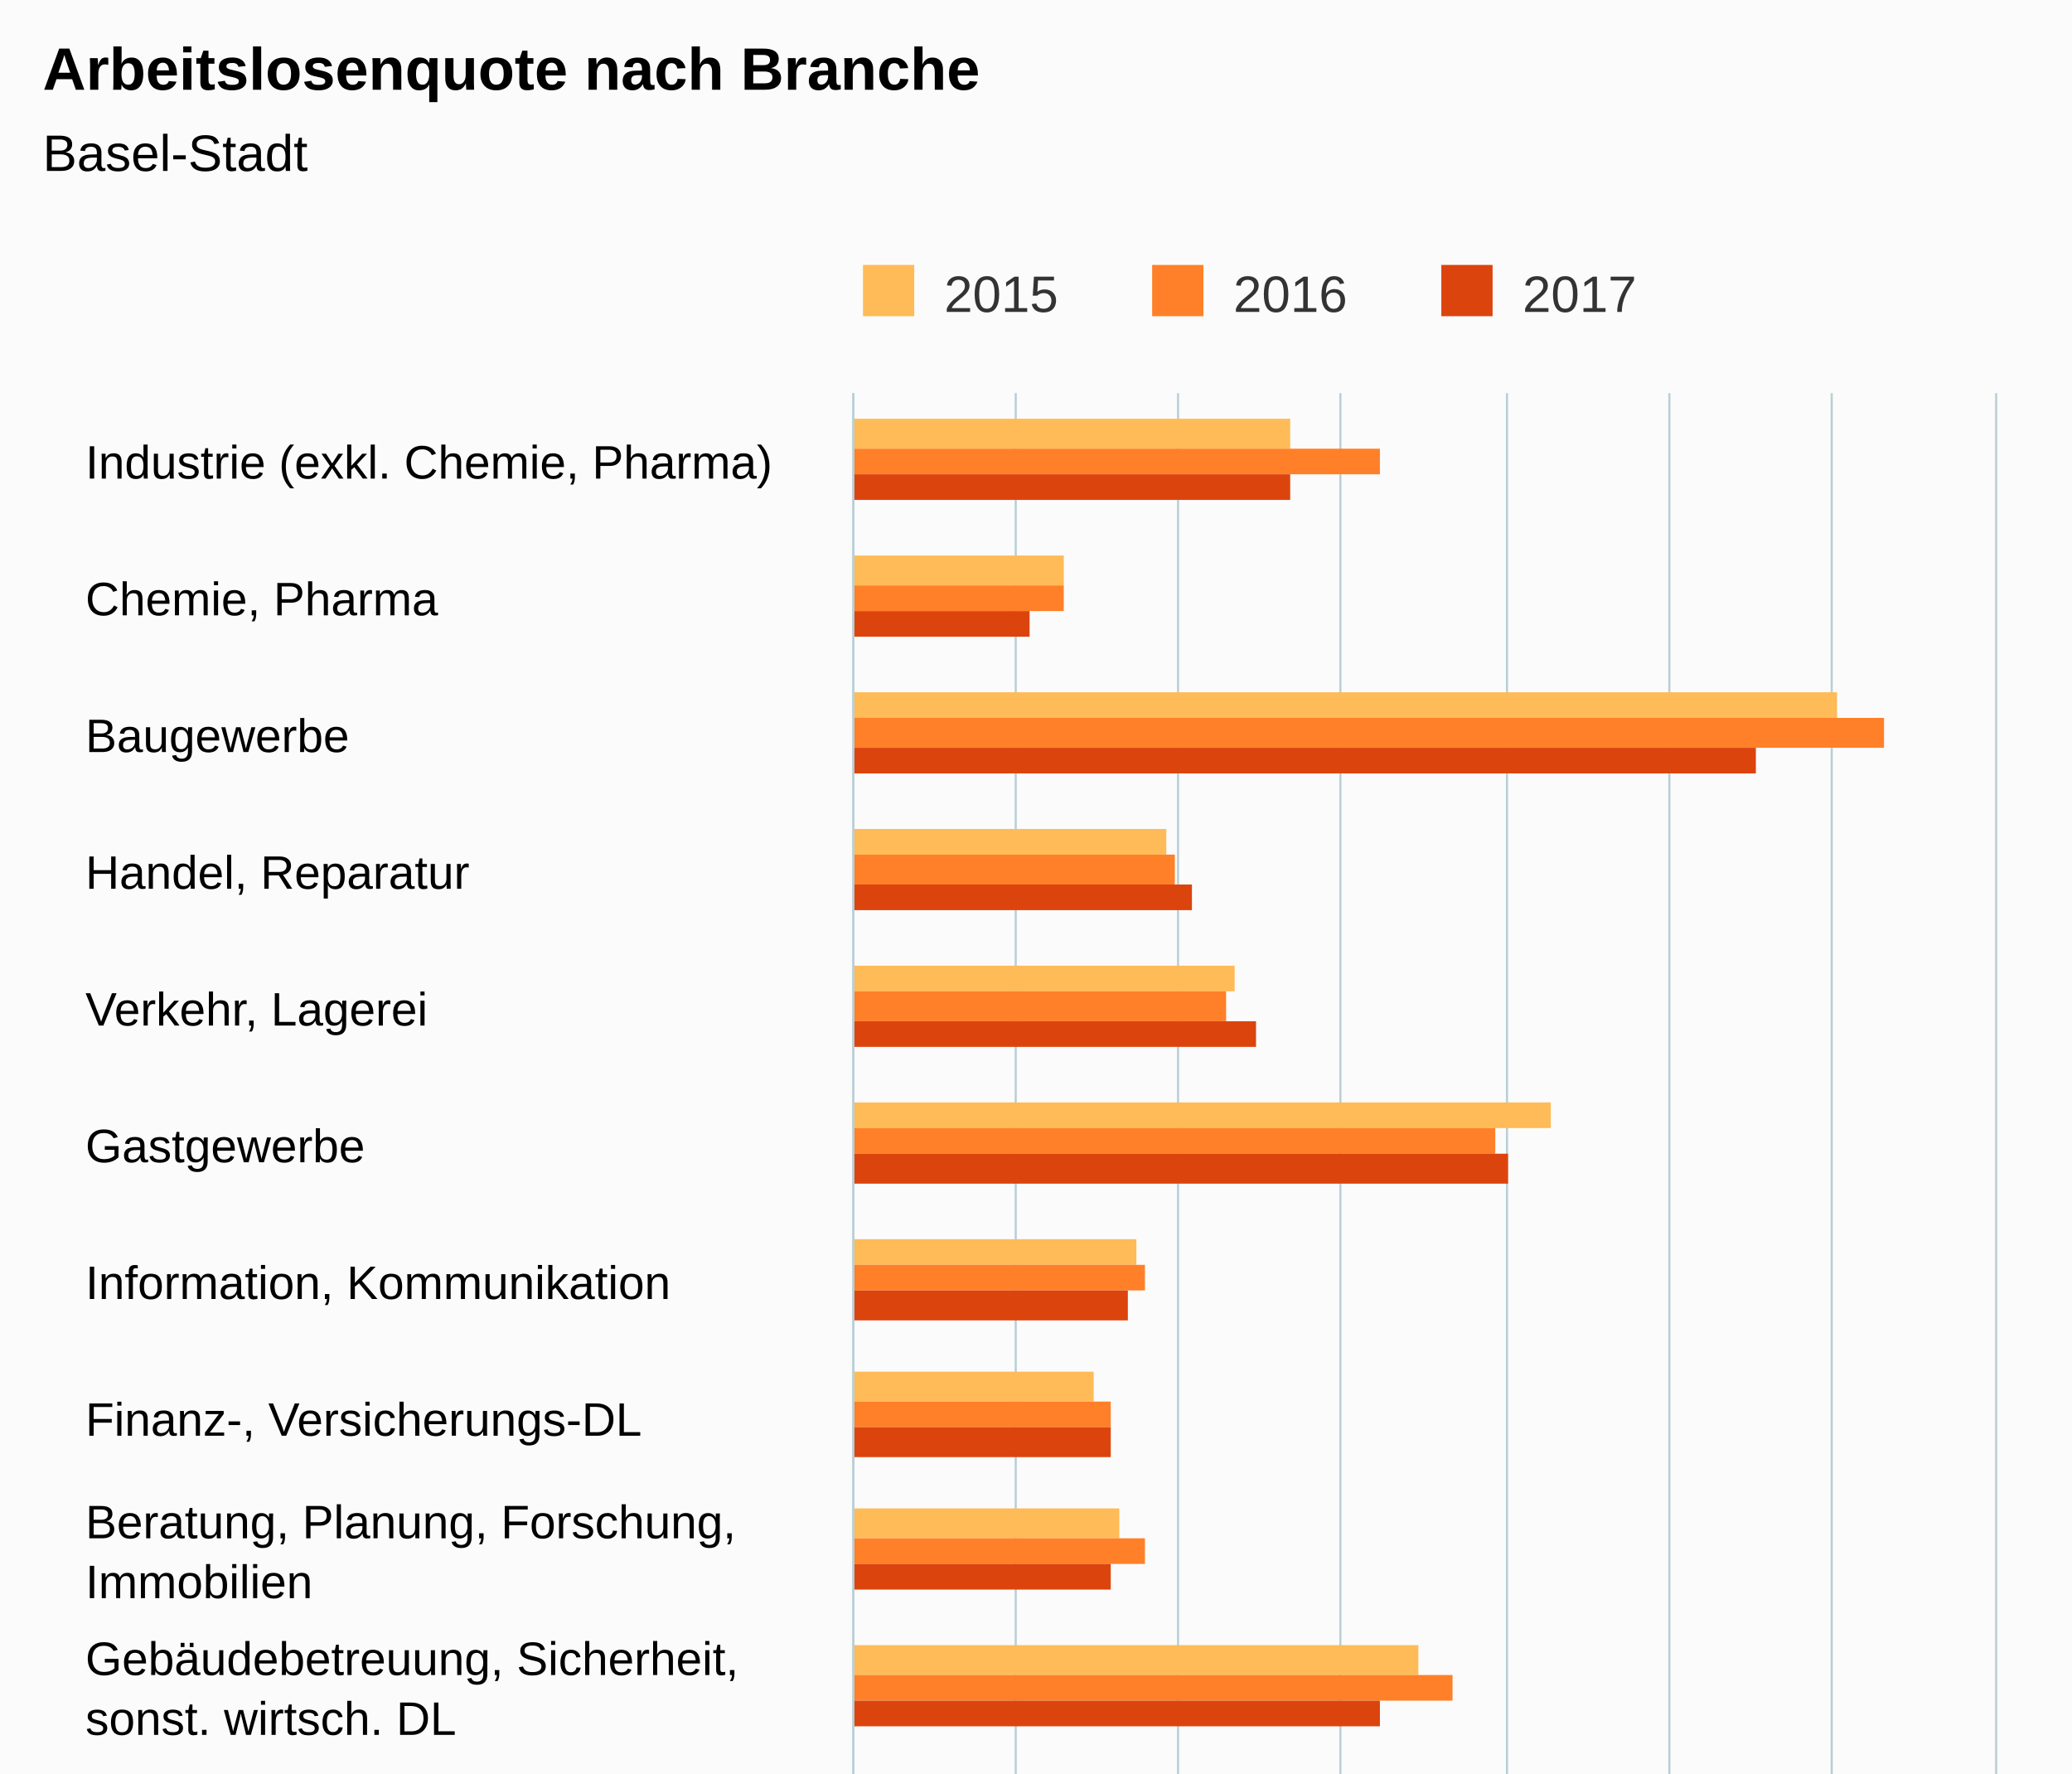
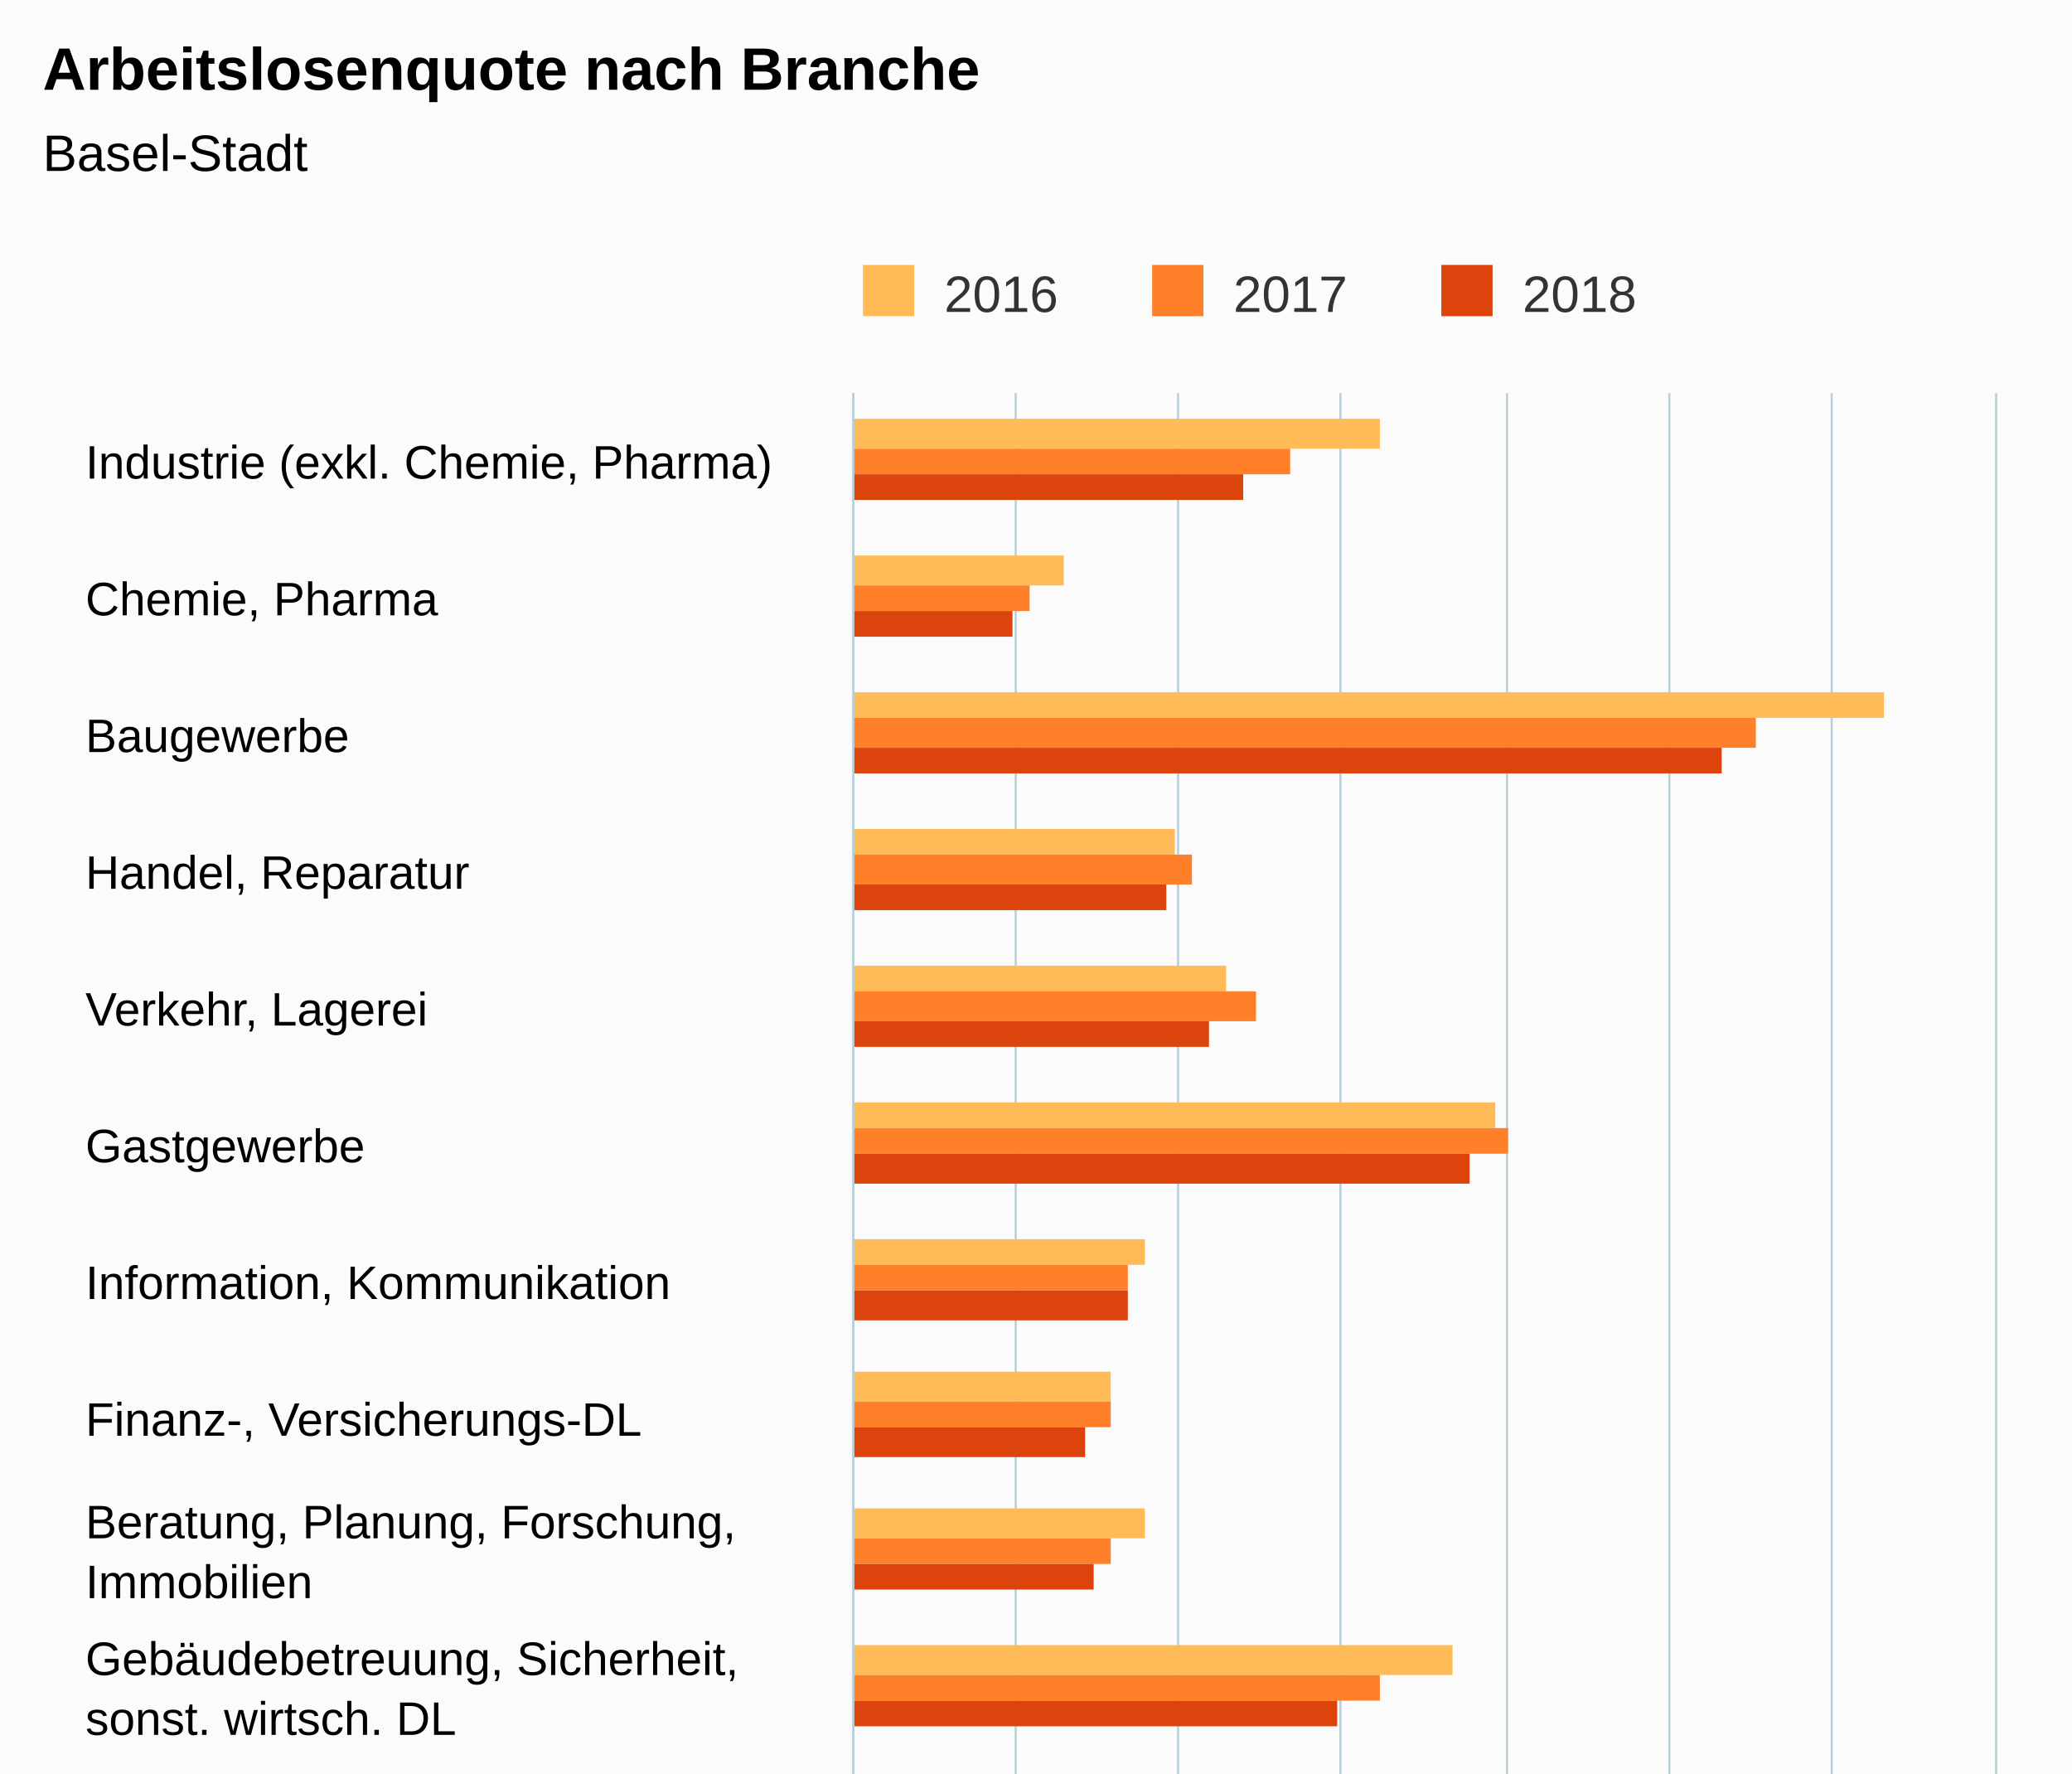
<svg xmlns="http://www.w3.org/2000/svg" version="1.1" class="highcharts-root" style="font-family:Arial;font-size:12px;" viewBox="0 0 485 415">
  <defs>
-     <clipPath id="highcharts-fowymg1-6">
+     <clipPath id="highcharts-1ezt173-6">
      <rect x="0" y="0" width="510" height="267" fill="none" />
    </clipPath>
-     <clipPath id="highcharts-fowymg1-7">
+     <clipPath id="highcharts-1ezt173-7">
      <rect x="0" y="0" width="510" height="267" fill="none" />
    </clipPath>
  </defs>
  <rect fill="#fbfbfb" class="highcharts-background" x="0" y="0" width="485" height="663" rx="0" ry="0" />
  <rect fill="none" class="highcharts-plot-background" x="200" y="92" width="267" height="510" />
  <g class="highcharts-pane-group" data-z-index="0" />
  <g class="highcharts-grid highcharts-xaxis-grid " data-z-index="1">
    <path fill="none" data-z-index="1" class="highcharts-grid-line" d="M 200 124.5 L 467 124.5" opacity="1" />
    <path fill="none" data-z-index="1" class="highcharts-grid-line" d="M 200 156.5 L 467 156.5" opacity="1" />
    <path fill="none" data-z-index="1" class="highcharts-grid-line" d="M 200 188.5 L 467 188.5" opacity="1" />
    <path fill="none" data-z-index="1" class="highcharts-grid-line" d="M 200 220.5 L 467 220.5" opacity="1" />
    <path fill="none" data-z-index="1" class="highcharts-grid-line" d="M 200 251.5 L 467 251.5" opacity="1" />
    <path fill="none" data-z-index="1" class="highcharts-grid-line" d="M 200 283.5 L 467 283.5" opacity="1" />
    <path fill="none" data-z-index="1" class="highcharts-grid-line" d="M 200 315.5 L 467 315.5" opacity="1" />
    <path fill="none" data-z-index="1" class="highcharts-grid-line" d="M 200 347.5 L 467 347.5" opacity="1" />
    <path fill="none" data-z-index="1" class="highcharts-grid-line" d="M 200 379.5 L 467 379.5" opacity="1" />
    <path fill="none" data-z-index="1" class="highcharts-grid-line" d="M 200 411.5 L 467 411.5" opacity="1" />
    <path fill="none" data-z-index="1" class="highcharts-grid-line" d="M 200 443.5 L 467 443.5" opacity="1" />
    <path fill="none" data-z-index="1" class="highcharts-grid-line" d="M 200 475.5 L 467 475.5" opacity="1" />
    <path fill="none" data-z-index="1" class="highcharts-grid-line" d="M 200 506.5 L 467 506.5" opacity="1" />
    <path fill="none" data-z-index="1" class="highcharts-grid-line" d="M 200 538.5 L 467 538.5" opacity="1" />
    <path fill="none" data-z-index="1" class="highcharts-grid-line" d="M 200 570.5 L 467 570.5" opacity="1" />
    <path fill="none" data-z-index="1" class="highcharts-grid-line" d="M 200 602.5 L 467 602.5" opacity="1" />
    <path fill="none" data-z-index="1" class="highcharts-grid-line" d="M 200 92.5 L 467 92.5" opacity="1" />
  </g>
  <g class="highcharts-grid highcharts-yaxis-grid " data-z-index="1">
    <path fill="none" stroke="#B9CFD7" stroke-width="0.5" data-z-index="1" class="highcharts-grid-line" d="M 199.75 92 L 199.75 602" opacity="1" />
    <path fill="none" stroke="#B9CFD7" stroke-width="0.5" data-z-index="1" class="highcharts-grid-line" d="M 237.75 92 L 237.75 602" opacity="1" />
    <path fill="none" stroke="#B9CFD7" stroke-width="0.5" data-z-index="1" class="highcharts-grid-line" d="M 275.75 92 L 275.75 602" opacity="1" />
    <path fill="none" stroke="#B9CFD7" stroke-width="0.5" data-z-index="1" class="highcharts-grid-line" d="M 313.75 92 L 313.75 602" opacity="1" />
    <path fill="none" stroke="#B9CFD7" stroke-width="0.5" data-z-index="1" class="highcharts-grid-line" d="M 352.75 92 L 352.75 602" opacity="1" />
    <path fill="none" stroke="#B9CFD7" stroke-width="0.5" data-z-index="1" class="highcharts-grid-line" d="M 390.75 92 L 390.75 602" opacity="1" />
    <path fill="none" stroke="#B9CFD7" stroke-width="0.5" data-z-index="1" class="highcharts-grid-line" d="M 428.75 92 L 428.75 602" opacity="1" />
    <path fill="none" stroke="#B9CFD7" stroke-width="0.5" data-z-index="1" class="highcharts-grid-line" d="M 467.25 92 L 467.25 602" opacity="1" />
  </g>
  <rect fill="none" class="highcharts-plot-border" data-z-index="1" x="200" y="92" width="267" height="510" />
  <g class="highcharts-axis highcharts-xaxis " data-z-index="2">
    <path fill="none" class="highcharts-axis-line" stroke="#B9CFD7" stroke-width="0.5" data-z-index="7" d="M 199.75 92 L 199.75 602" />
  </g>
  <g class="highcharts-axis highcharts-yaxis " data-z-index="2">
    <path fill="none" class="highcharts-axis-line" data-z-index="7" d="M 200 602 L 467 602" />
  </g>
  <g class="highcharts-series-group" data-z-index="3">
-     <g data-z-index="0.1" class="highcharts-series highcharts-series-0 highcharts-column-series " transform="translate(467,602) rotate(90) scale(-1,1) scale(1 1)" clip-path="url(#highcharts-fowymg1-7)">
-       <rect x="497" y="165" width="7" height="103" fill="#FFBB58" class="highcharts-point" />
+     <g data-z-index="0.1" class="highcharts-series highcharts-series-0 highcharts-column-series " transform="translate(467,602) rotate(90) scale(-1,1) scale(1 1)" clip-path="url(#highcharts-1ezt173-7)">
+       <rect x="497" y="144" width="7" height="124" fill="#FFBB58" class="highcharts-point" />
      <rect x="465" y="218" width="7" height="50" fill="#FFBB58" class="highcharts-point" />
-       <rect x="434" y="37" width="6" height="231" fill="#FFBB58" class="highcharts-point" />
-       <rect x="402" y="194" width="6" height="74" fill="#FFBB58" class="highcharts-point" />
-       <rect x="370" y="178" width="6" height="90" fill="#FFBB58" class="highcharts-point" />
-       <rect x="338" y="104" width="6" height="164" fill="#FFBB58" class="highcharts-point" />
-       <rect x="306" y="201" width="6" height="67" fill="#FFBB58" class="highcharts-point" />
-       <rect x="274" y="211" width="7" height="57" fill="#FFBB58" class="highcharts-point" />
-       <rect x="242" y="205" width="7" height="63" fill="#FFBB58" class="highcharts-point" />
-       <rect x="210" y="135" width="7" height="133" fill="#FFBB58" class="highcharts-point" />
-       <rect x="179" y="218" width="6" height="50" fill="#FFBB58" class="highcharts-point" />
-       <rect x="147" y="217" width="6" height="51" fill="#FFBB58" class="highcharts-point" />
-       <rect x="115" y="228" width="6" height="40" fill="#FFBB58" class="highcharts-point" />
-       <rect x="83" y="218" width="6" height="50" fill="#FFBB58" class="highcharts-point" />
+       <rect x="434" y="26" width="6" height="242" fill="#FFBB58" class="highcharts-point" />
+       <rect x="402" y="192" width="6" height="76" fill="#FFBB58" class="highcharts-point" />
+       <rect x="370" y="180" width="6" height="88" fill="#FFBB58" class="highcharts-point" />
+       <rect x="338" y="117" width="6" height="151" fill="#FFBB58" class="highcharts-point" />
+       <rect x="306" y="199" width="6" height="69" fill="#FFBB58" class="highcharts-point" />
+       <rect x="274" y="207" width="7" height="61" fill="#FFBB58" class="highcharts-point" />
+       <rect x="242" y="199" width="7" height="69" fill="#FFBB58" class="highcharts-point" />
+       <rect x="210" y="127" width="7" height="141" fill="#FFBB58" class="highcharts-point" />
+       <rect x="179" y="226" width="6" height="42" fill="#FFBB58" class="highcharts-point" />
+       <rect x="147" y="218" width="6" height="50" fill="#FFBB58" class="highcharts-point" />
+       <rect x="115" y="226" width="6" height="42" fill="#FFBB58" class="highcharts-point" />
+       <rect x="83" y="217" width="6" height="51" fill="#FFBB58" class="highcharts-point" />
      <rect x="51" y="194" width="6" height="74" fill="#FFBB58" class="highcharts-point" />
-       <rect x="19" y="197" width="7" height="71" fill="#FFBB58" class="highcharts-point" />
+       <rect x="19" y="194" width="7" height="74" fill="#FFBB58" class="highcharts-point" />
    </g>
    <g data-z-index="0.1" class="highcharts-markers highcharts-series-0 highcharts-column-series " transform="translate(467,602) rotate(90) scale(-1,1) scale(1 1)" clip-path="none" />
-     <g data-z-index="0.1" class="highcharts-series highcharts-series-1 highcharts-column-series " transform="translate(467,602) rotate(90) scale(-1,1) scale(1 1)" clip-path="url(#highcharts-fowymg1-7)">
-       <rect x="491" y="144" width="6" height="124" fill="#FF8028" class="highcharts-point" />
-       <rect x="459" y="218" width="6" height="50" fill="#FF8028" class="highcharts-point" />
-       <rect x="427" y="26" width="7" height="242" fill="#FF8028" class="highcharts-point" />
-       <rect x="395" y="192" width="7" height="76" fill="#FF8028" class="highcharts-point" />
-       <rect x="363" y="180" width="7" height="88" fill="#FF8028" class="highcharts-point" />
-       <rect x="332" y="117" width="6" height="151" fill="#FF8028" class="highcharts-point" />
-       <rect x="300" y="199" width="6" height="69" fill="#FF8028" class="highcharts-point" />
+     <g data-z-index="0.1" class="highcharts-series highcharts-series-1 highcharts-column-series " transform="translate(467,602) rotate(90) scale(-1,1) scale(1 1)" clip-path="url(#highcharts-1ezt173-7)">
+       <rect x="491" y="165" width="6" height="103" fill="#FF8028" class="highcharts-point" />
+       <rect x="459" y="226" width="6" height="42" fill="#FF8028" class="highcharts-point" />
+       <rect x="427" y="56" width="7" height="212" fill="#FF8028" class="highcharts-point" />
+       <rect x="395" y="188" width="7" height="80" fill="#FF8028" class="highcharts-point" />
+       <rect x="363" y="173" width="7" height="95" fill="#FF8028" class="highcharts-point" />
+       <rect x="332" y="114" width="6" height="154" fill="#FF8028" class="highcharts-point" />
+       <rect x="300" y="203" width="6" height="65" fill="#FF8028" class="highcharts-point" />
      <rect x="268" y="207" width="6" height="61" fill="#FF8028" class="highcharts-point" />
-       <rect x="236" y="199" width="6" height="69" fill="#FF8028" class="highcharts-point" />
-       <rect x="204" y="127" width="6" height="141" fill="#FF8028" class="highcharts-point" />
-       <rect x="172" y="226" width="7" height="42" fill="#FF8028" class="highcharts-point" />
-       <rect x="140" y="218" width="7" height="50" fill="#FF8028" class="highcharts-point" />
-       <rect x="108" y="226" width="7" height="42" fill="#FF8028" class="highcharts-point" />
-       <rect x="77" y="217" width="6" height="51" fill="#FF8028" class="highcharts-point" />
-       <rect x="45" y="194" width="6" height="74" fill="#FF8028" class="highcharts-point" />
-       <rect x="13" y="194" width="6" height="74" fill="#FF8028" class="highcharts-point" />
+       <rect x="236" y="207" width="6" height="61" fill="#FF8028" class="highcharts-point" />
+       <rect x="204" y="144" width="6" height="124" fill="#FF8028" class="highcharts-point" />
+       <rect x="172" y="207" width="7" height="61" fill="#FF8028" class="highcharts-point" />
+       <rect x="140" y="217" width="7" height="51" fill="#FF8028" class="highcharts-point" />
+       <rect x="108" y="228" width="7" height="40" fill="#FF8028" class="highcharts-point" />
+       <rect x="77" y="211" width="6" height="57" fill="#FF8028" class="highcharts-point" />
+       <rect x="45" y="199" width="6" height="69" fill="#FF8028" class="highcharts-point" />
+       <rect x="13" y="196" width="6" height="72" fill="#FF8028" class="highcharts-point" />
    </g>
    <g data-z-index="0.1" class="highcharts-markers highcharts-series-1 highcharts-column-series " transform="translate(467,602) rotate(90) scale(-1,1) scale(1 1)" clip-path="none" />
-     <g data-z-index="0.1" class="highcharts-series highcharts-series-2 highcharts-column-series " transform="translate(467,602) rotate(90) scale(-1,1) scale(1 1)" clip-path="url(#highcharts-fowymg1-7)">
-       <rect x="485" y="165" width="6" height="103" fill="#DC440E" class="highcharts-point" />
-       <rect x="453" y="226" width="6" height="42" fill="#DC440E" class="highcharts-point" />
-       <rect x="421" y="56" width="6" height="212" fill="#DC440E" class="highcharts-point" />
-       <rect x="389" y="188" width="6" height="80" fill="#DC440E" class="highcharts-point" />
-       <rect x="357" y="173" width="6" height="95" fill="#DC440E" class="highcharts-point" />
-       <rect x="325" y="114" width="7" height="154" fill="#DC440E" class="highcharts-point" />
+     <g data-z-index="0.1" class="highcharts-series highcharts-series-2 highcharts-column-series " transform="translate(467,602) rotate(90) scale(-1,1) scale(1 1)" clip-path="url(#highcharts-1ezt173-7)">
+       <rect x="485" y="176" width="6" height="92" fill="#DC440E" class="highcharts-point" />
+       <rect x="453" y="230" width="6" height="38" fill="#DC440E" class="highcharts-point" />
+       <rect x="421" y="64" width="6" height="204" fill="#DC440E" class="highcharts-point" />
+       <rect x="389" y="194" width="6" height="74" fill="#DC440E" class="highcharts-point" />
+       <rect x="357" y="184" width="6" height="84" fill="#DC440E" class="highcharts-point" />
+       <rect x="325" y="123" width="7" height="145" fill="#DC440E" class="highcharts-point" />
      <rect x="293" y="203" width="7" height="65" fill="#DC440E" class="highcharts-point" />
-       <rect x="261" y="207" width="7" height="61" fill="#DC440E" class="highcharts-point" />
-       <rect x="230" y="207" width="6" height="61" fill="#DC440E" class="highcharts-point" />
-       <rect x="198" y="144" width="6" height="124" fill="#DC440E" class="highcharts-point" />
-       <rect x="166" y="207" width="6" height="61" fill="#DC440E" class="highcharts-point" />
-       <rect x="134" y="217" width="6" height="51" fill="#DC440E" class="highcharts-point" />
-       <rect x="102" y="228" width="6" height="40" fill="#DC440E" class="highcharts-point" />
-       <rect x="70" y="211" width="7" height="57" fill="#DC440E" class="highcharts-point" />
-       <rect x="38" y="199" width="7" height="69" fill="#DC440E" class="highcharts-point" />
-       <rect x="6" y="196" width="7" height="72" fill="#DC440E" class="highcharts-point" />
+       <rect x="261" y="213" width="7" height="55" fill="#DC440E" class="highcharts-point" />
+       <rect x="230" y="211" width="6" height="57" fill="#DC440E" class="highcharts-point" />
+       <rect x="198" y="154" width="6" height="114" fill="#DC440E" class="highcharts-point" />
+       <rect x="166" y="211" width="6" height="57" fill="#DC440E" class="highcharts-point" />
+       <rect x="134" y="220" width="6" height="48" fill="#DC440E" class="highcharts-point" />
+       <rect x="102" y="230" width="6" height="38" fill="#DC440E" class="highcharts-point" />
+       <rect x="70" y="213" width="7" height="55" fill="#DC440E" class="highcharts-point" />
+       <rect x="38" y="209" width="7" height="59" fill="#DC440E" class="highcharts-point" />
+       <rect x="6" y="203" width="7" height="65" fill="#DC440E" class="highcharts-point" />
    </g>
    <g data-z-index="0.1" class="highcharts-markers highcharts-series-2 highcharts-column-series " transform="translate(467,602) rotate(90) scale(-1,1) scale(1 1)" clip-path="none" />
  </g>
  <text x="10" text-anchor="start" class="highcharts-title" data-z-index="4" style="color:#000000;font-size:14px;font-weight:bold;fill:#000000;" y="21">
    <tspan>Arbeitslosenquote nach Branche</tspan>
  </text>
  <text x="10" text-anchor="start" class="highcharts-subtitle" data-z-index="4" style="color:#000000;font-size:12px;font-weight:normal;font-family:Arial;fill:#000000;" y="40">
    <tspan>Basel-Stadt</tspan>
  </text>
  <g class="highcharts-legend" data-z-index="7" transform="translate(192,55)">
    <rect fill="none" class="highcharts-legend-box" rx="0" ry="0" x="0" y="0" width="199" height="25" visibility="visible" />
    <g data-z-index="1">
      <g>
        <g class="highcharts-legend-item highcharts-column-series highcharts-color-undefined highcharts-series-0" data-z-index="1" transform="translate(8,3)">
          <text x="21" style="color:#333333;font-size:12px;font-weight:normal;cursor:pointer;fill:#333333;" text-anchor="start" data-z-index="2" y="15">
-             <tspan>2015</tspan>
+             <tspan>2016</tspan>
          </text>
          <rect x="2" y="4" width="12" height="12" fill="#FFBB58" class="highcharts-point" data-z-index="3" />
        </g>
        <g class="highcharts-legend-item highcharts-column-series highcharts-color-undefined highcharts-series-1" data-z-index="1" transform="translate(75.6875,3)">
          <text x="21" y="15" style="color:#333333;font-size:12px;font-weight:normal;cursor:pointer;fill:#333333;" text-anchor="start" data-z-index="2">
-             <tspan>2016</tspan>
+             <tspan>2017</tspan>
          </text>
          <rect x="2" y="4" width="12" height="12" fill="#FF8028" class="highcharts-point" data-z-index="3" />
        </g>
        <g class="highcharts-legend-item highcharts-column-series highcharts-color-undefined highcharts-series-2" data-z-index="1" transform="translate(143.375,3)">
          <text x="21" y="15" style="color:#333333;font-size:12px;font-weight:normal;cursor:pointer;fill:#333333;" text-anchor="start" data-z-index="2">
-             <tspan>2017</tspan>
+             <tspan>2018</tspan>
          </text>
          <rect x="2" y="4" width="12" height="12" fill="#DC440E" class="highcharts-point" data-z-index="3" />
        </g>
      </g>
    </g>
  </g>
  <g class="highcharts-axis-labels highcharts-xaxis-labels " data-z-index="7">
    <text x="20" style="color:#000000;cursor:default;font-size:11px;fill:#000000;" text-anchor="start" transform="translate(0,0)" y="112" opacity="1">
      <tspan>Industrie (exkl. Chemie, Pharma)</tspan>
    </text>
    <text x="20" style="color:#000000;cursor:default;font-size:11px;fill:#000000;" text-anchor="start" transform="translate(0,0)" y="144" opacity="1">
      <tspan>Chemie, Pharma</tspan>
    </text>
    <text x="20" style="color:#000000;cursor:default;font-size:11px;fill:#000000;" text-anchor="start" transform="translate(0,0)" y="176" opacity="1">Baugewerbe</text>
    <text x="20" style="color:#000000;cursor:default;font-size:11px;fill:#000000;" text-anchor="start" transform="translate(0,0)" y="208" opacity="1">
      <tspan>Handel, Reparatur</tspan>
    </text>
    <text x="20" style="color:#000000;cursor:default;font-size:11px;fill:#000000;" text-anchor="start" transform="translate(0,0)" y="240" opacity="1">
      <tspan>Verkehr, Lagerei</tspan>
    </text>
    <text x="20" style="color:#000000;cursor:default;font-size:11px;fill:#000000;" text-anchor="start" transform="translate(0,0)" y="272" opacity="1">Gastgewerbe</text>
    <text x="20" style="color:#000000;cursor:default;font-size:11px;fill:#000000;" text-anchor="start" transform="translate(0,0)" y="304" opacity="1">
      <tspan>Information, Kommunikation</tspan>
    </text>
    <text x="20" style="color:#000000;cursor:default;font-size:11px;fill:#000000;" text-anchor="start" transform="translate(0,0)" y="336" opacity="1">
      <tspan>Finanz-, Versicherungs-DL</tspan>
    </text>
    <text x="20" style="color:#000000;cursor:default;font-size:11px;fill:#000000;" text-anchor="start" transform="translate(0,0)" y="360" opacity="1">
      <tspan>Beratung, Planung, Forschung,</tspan>
      <tspan dy="14" x="20">Immobilien</tspan>
    </text>
    <text x="20" style="color:#000000;cursor:default;font-size:11px;fill:#000000;" text-anchor="start" transform="translate(0,0)" y="392" opacity="1">
      <tspan>Gebäudebetreuung, Sicherheit,</tspan>
      <tspan dy="14" x="20">sonst. wirtsch. DL</tspan>
    </text>
    <text x="20" style="color:#000000;cursor:default;font-size:11px;fill:#000000;" text-anchor="start" transform="translate(0,0)" y="431" opacity="1">
      <tspan>Personalvermittlung, -überlassung</tspan>
    </text>
    <text x="20" style="color:#000000;cursor:default;font-size:11px;fill:#000000;" text-anchor="start" transform="translate(0,0)" y="456" opacity="1">
      <tspan>Öffentliche Verwaltung,</tspan>
      <tspan dy="14" x="20">Sozialversicherungen</tspan>
    </text>
    <text x="20" style="color:#000000;cursor:default;font-size:11px;fill:#000000;" text-anchor="start" transform="translate(0,0)" y="495" opacity="1">
      <tspan>Erziehung, Unterricht</tspan>
    </text>
    <text x="20" style="color:#000000;cursor:default;font-size:11px;fill:#000000;" text-anchor="start" transform="translate(0,0)" y="527" opacity="1">
      <tspan>Gesundheits-, Sozialwesen</tspan>
    </text>
    <text x="20" style="color:#000000;cursor:default;font-size:11px;fill:#000000;" text-anchor="start" transform="translate(0,0)" y="559" opacity="1">
      <tspan>Kultur, Unterhaltung, pers. DL</tspan>
    </text>
    <text x="20" style="color:#000000;cursor:default;font-size:11px;fill:#000000;" text-anchor="start" transform="translate(0,0)" y="591" opacity="1">Total</text>
  </g>
  <g class="highcharts-axis-labels highcharts-yaxis-labels " data-z-index="7">
    <text x="200" style="color:#000000;cursor:default;font-size:11px;fill:#000000;" text-anchor="middle" transform="translate(0,0)" y="621" opacity="1">0%</text>
    <text x="238.143" style="color:#000000;cursor:default;font-size:11px;fill:#000000;" text-anchor="middle" transform="translate(0,0)" y="621" opacity="1">2%</text>
    <text x="276.286" style="color:#000000;cursor:default;font-size:11px;fill:#000000;" text-anchor="middle" transform="translate(0,0)" y="621" opacity="1">4%</text>
    <text x="314.429" style="color:#000000;cursor:default;font-size:11px;fill:#000000;" text-anchor="middle" transform="translate(0,0)" y="621" opacity="1">6%</text>
    <text x="352.571" style="color:#000000;cursor:default;font-size:11px;fill:#000000;" text-anchor="middle" transform="translate(0,0)" y="621" opacity="1">8%</text>
    <text x="390.714" style="color:#000000;cursor:default;font-size:11px;fill:#000000;" text-anchor="middle" transform="translate(0,0)" y="621" opacity="1">10%</text>
    <text x="428.857" style="color:#000000;cursor:default;font-size:11px;fill:#000000;" text-anchor="middle" transform="translate(0,0)" y="621" opacity="1">12%</text>
    <text x="464.008" style="color:#000000;cursor:default;font-size:11px;fill:#000000;" text-anchor="middle" transform="translate(0,0)" y="621" opacity="1">14%</text>
  </g>
  <text x="10" class="highcharts-credits" text-anchor="start" data-z-index="8" style="cursor:default;color:#000000;font-size:10px;fill:#000000;" y="638">
    <tspan>Quelle: Staatssekretariat für Wirtschaft SECO, Arbeitslosenstatistik.</tspan>
-     <tspan x="10" dy="13">Zuletzt geändert: 2018-3-14</tspan>
+     <tspan x="10" dy="13">Zuletzt geändert: 2019-3-25</tspan>
  </text>
</svg>
